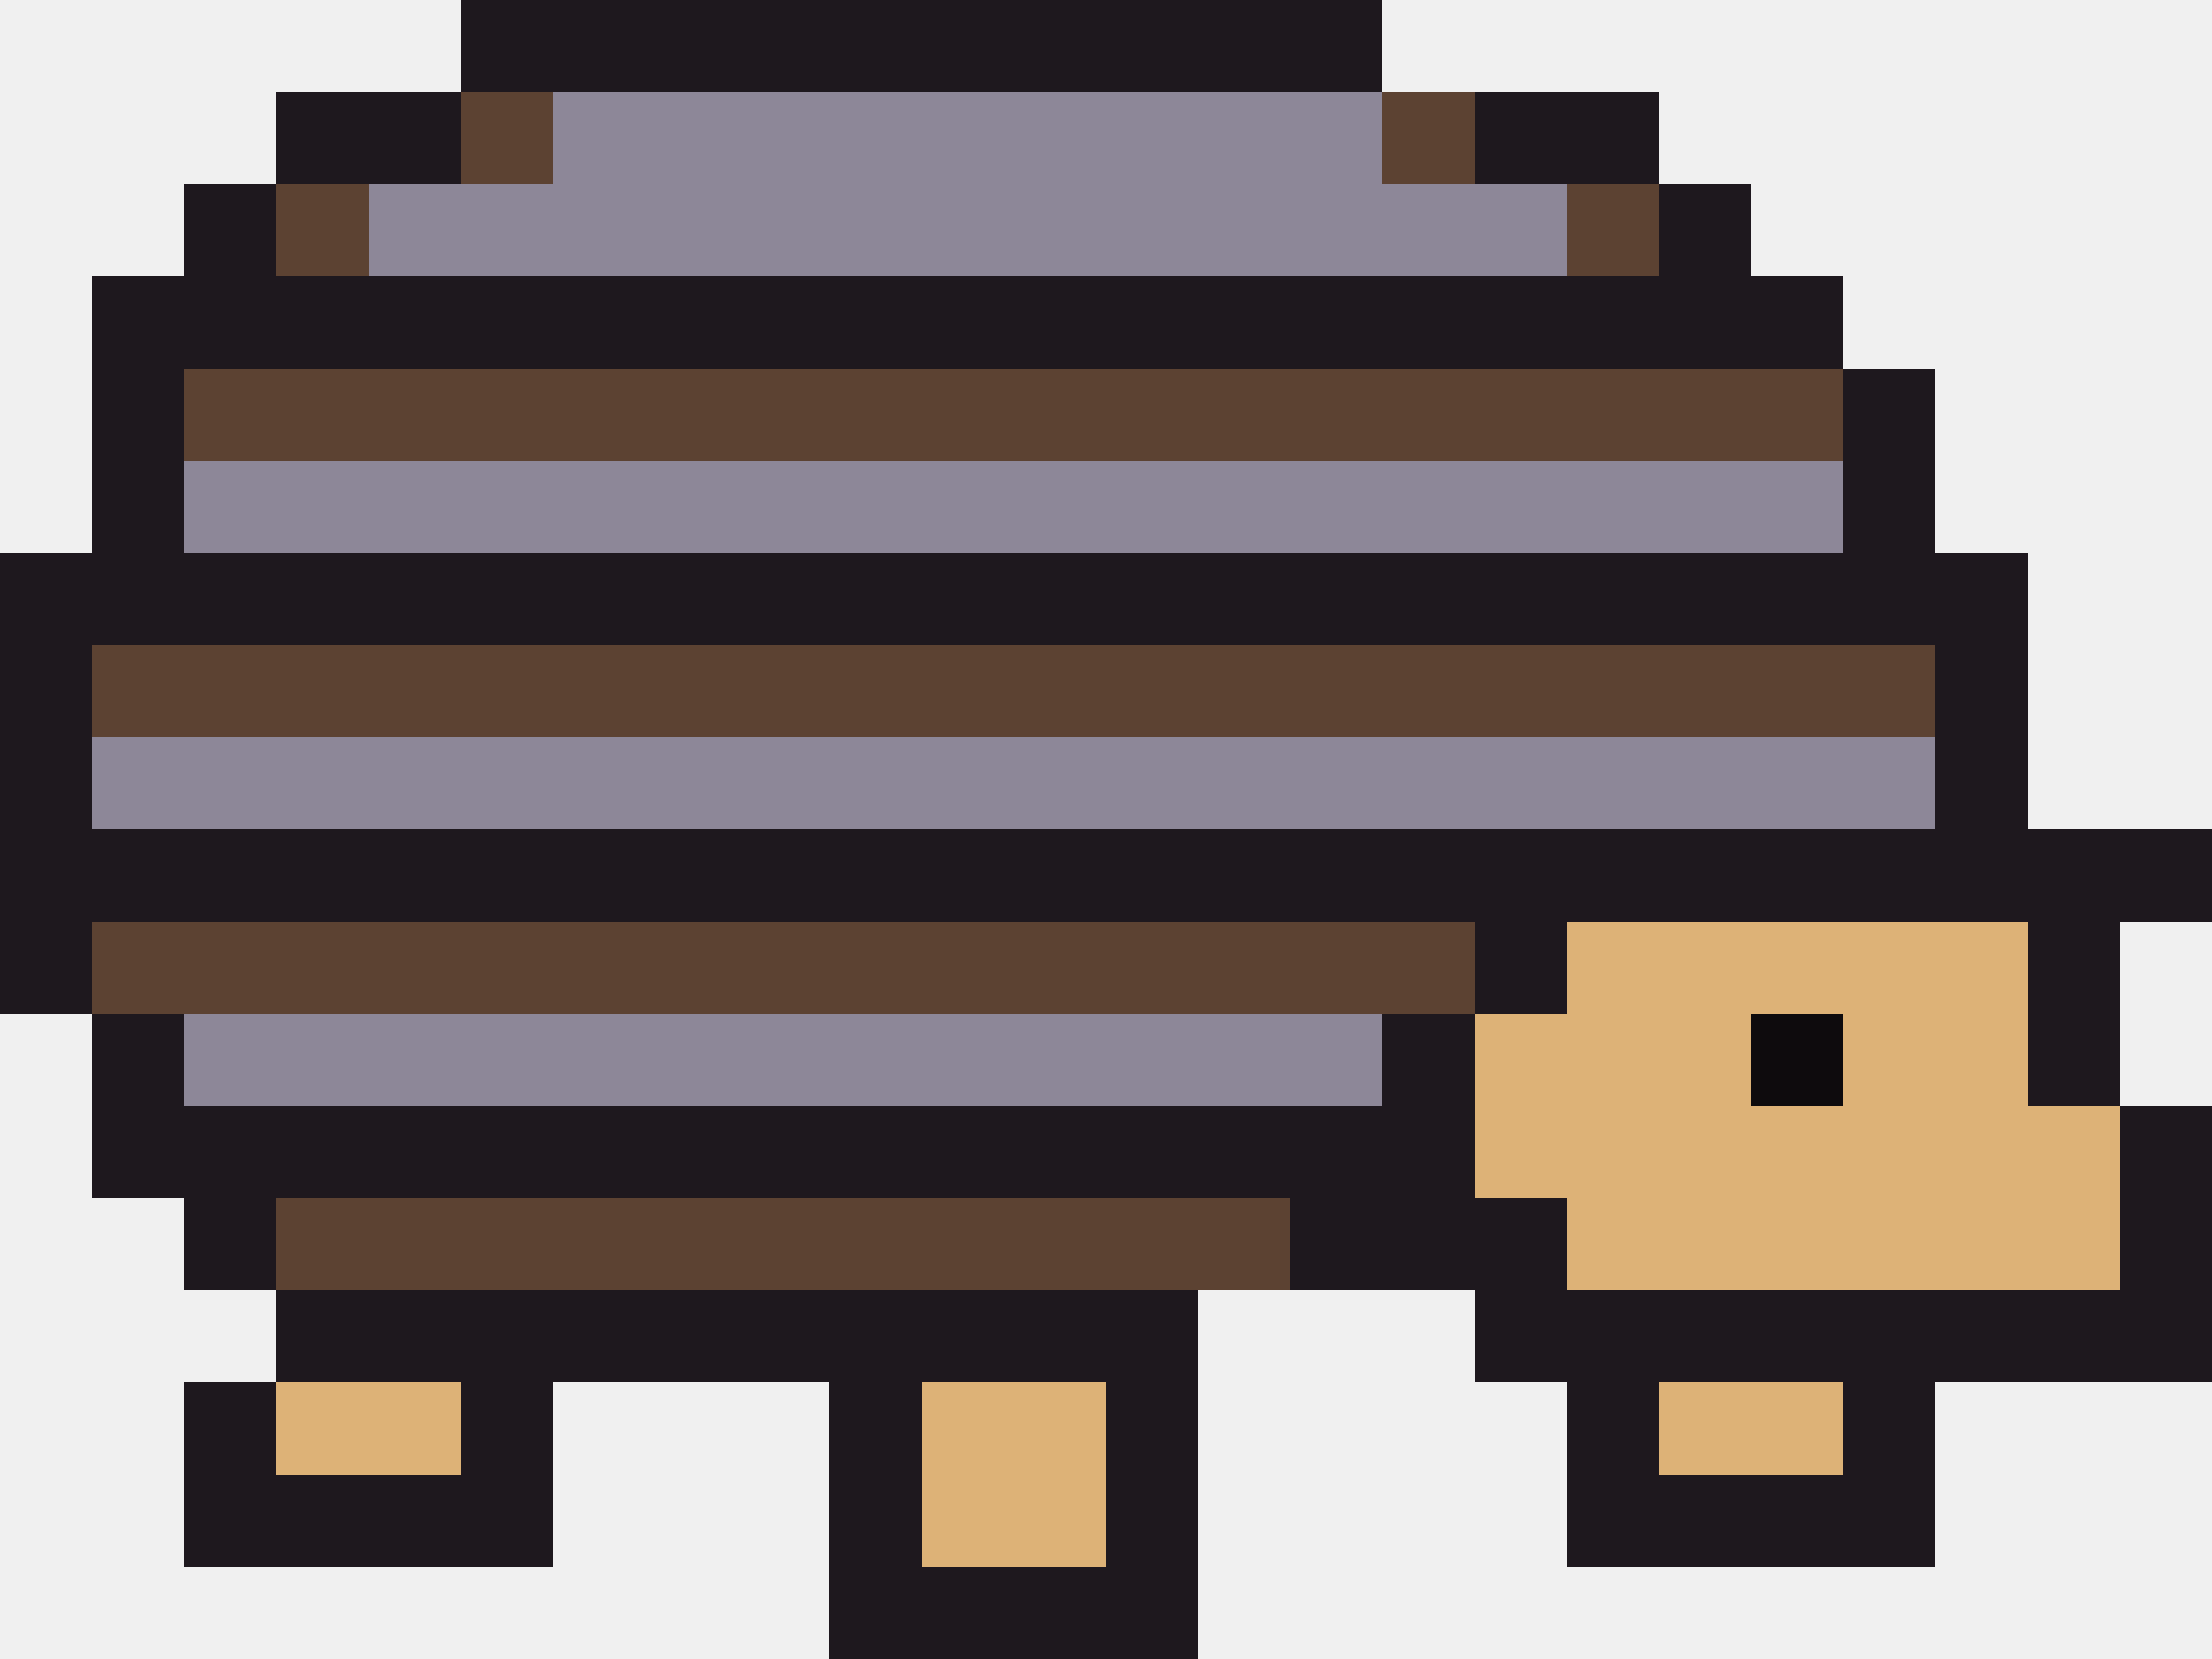
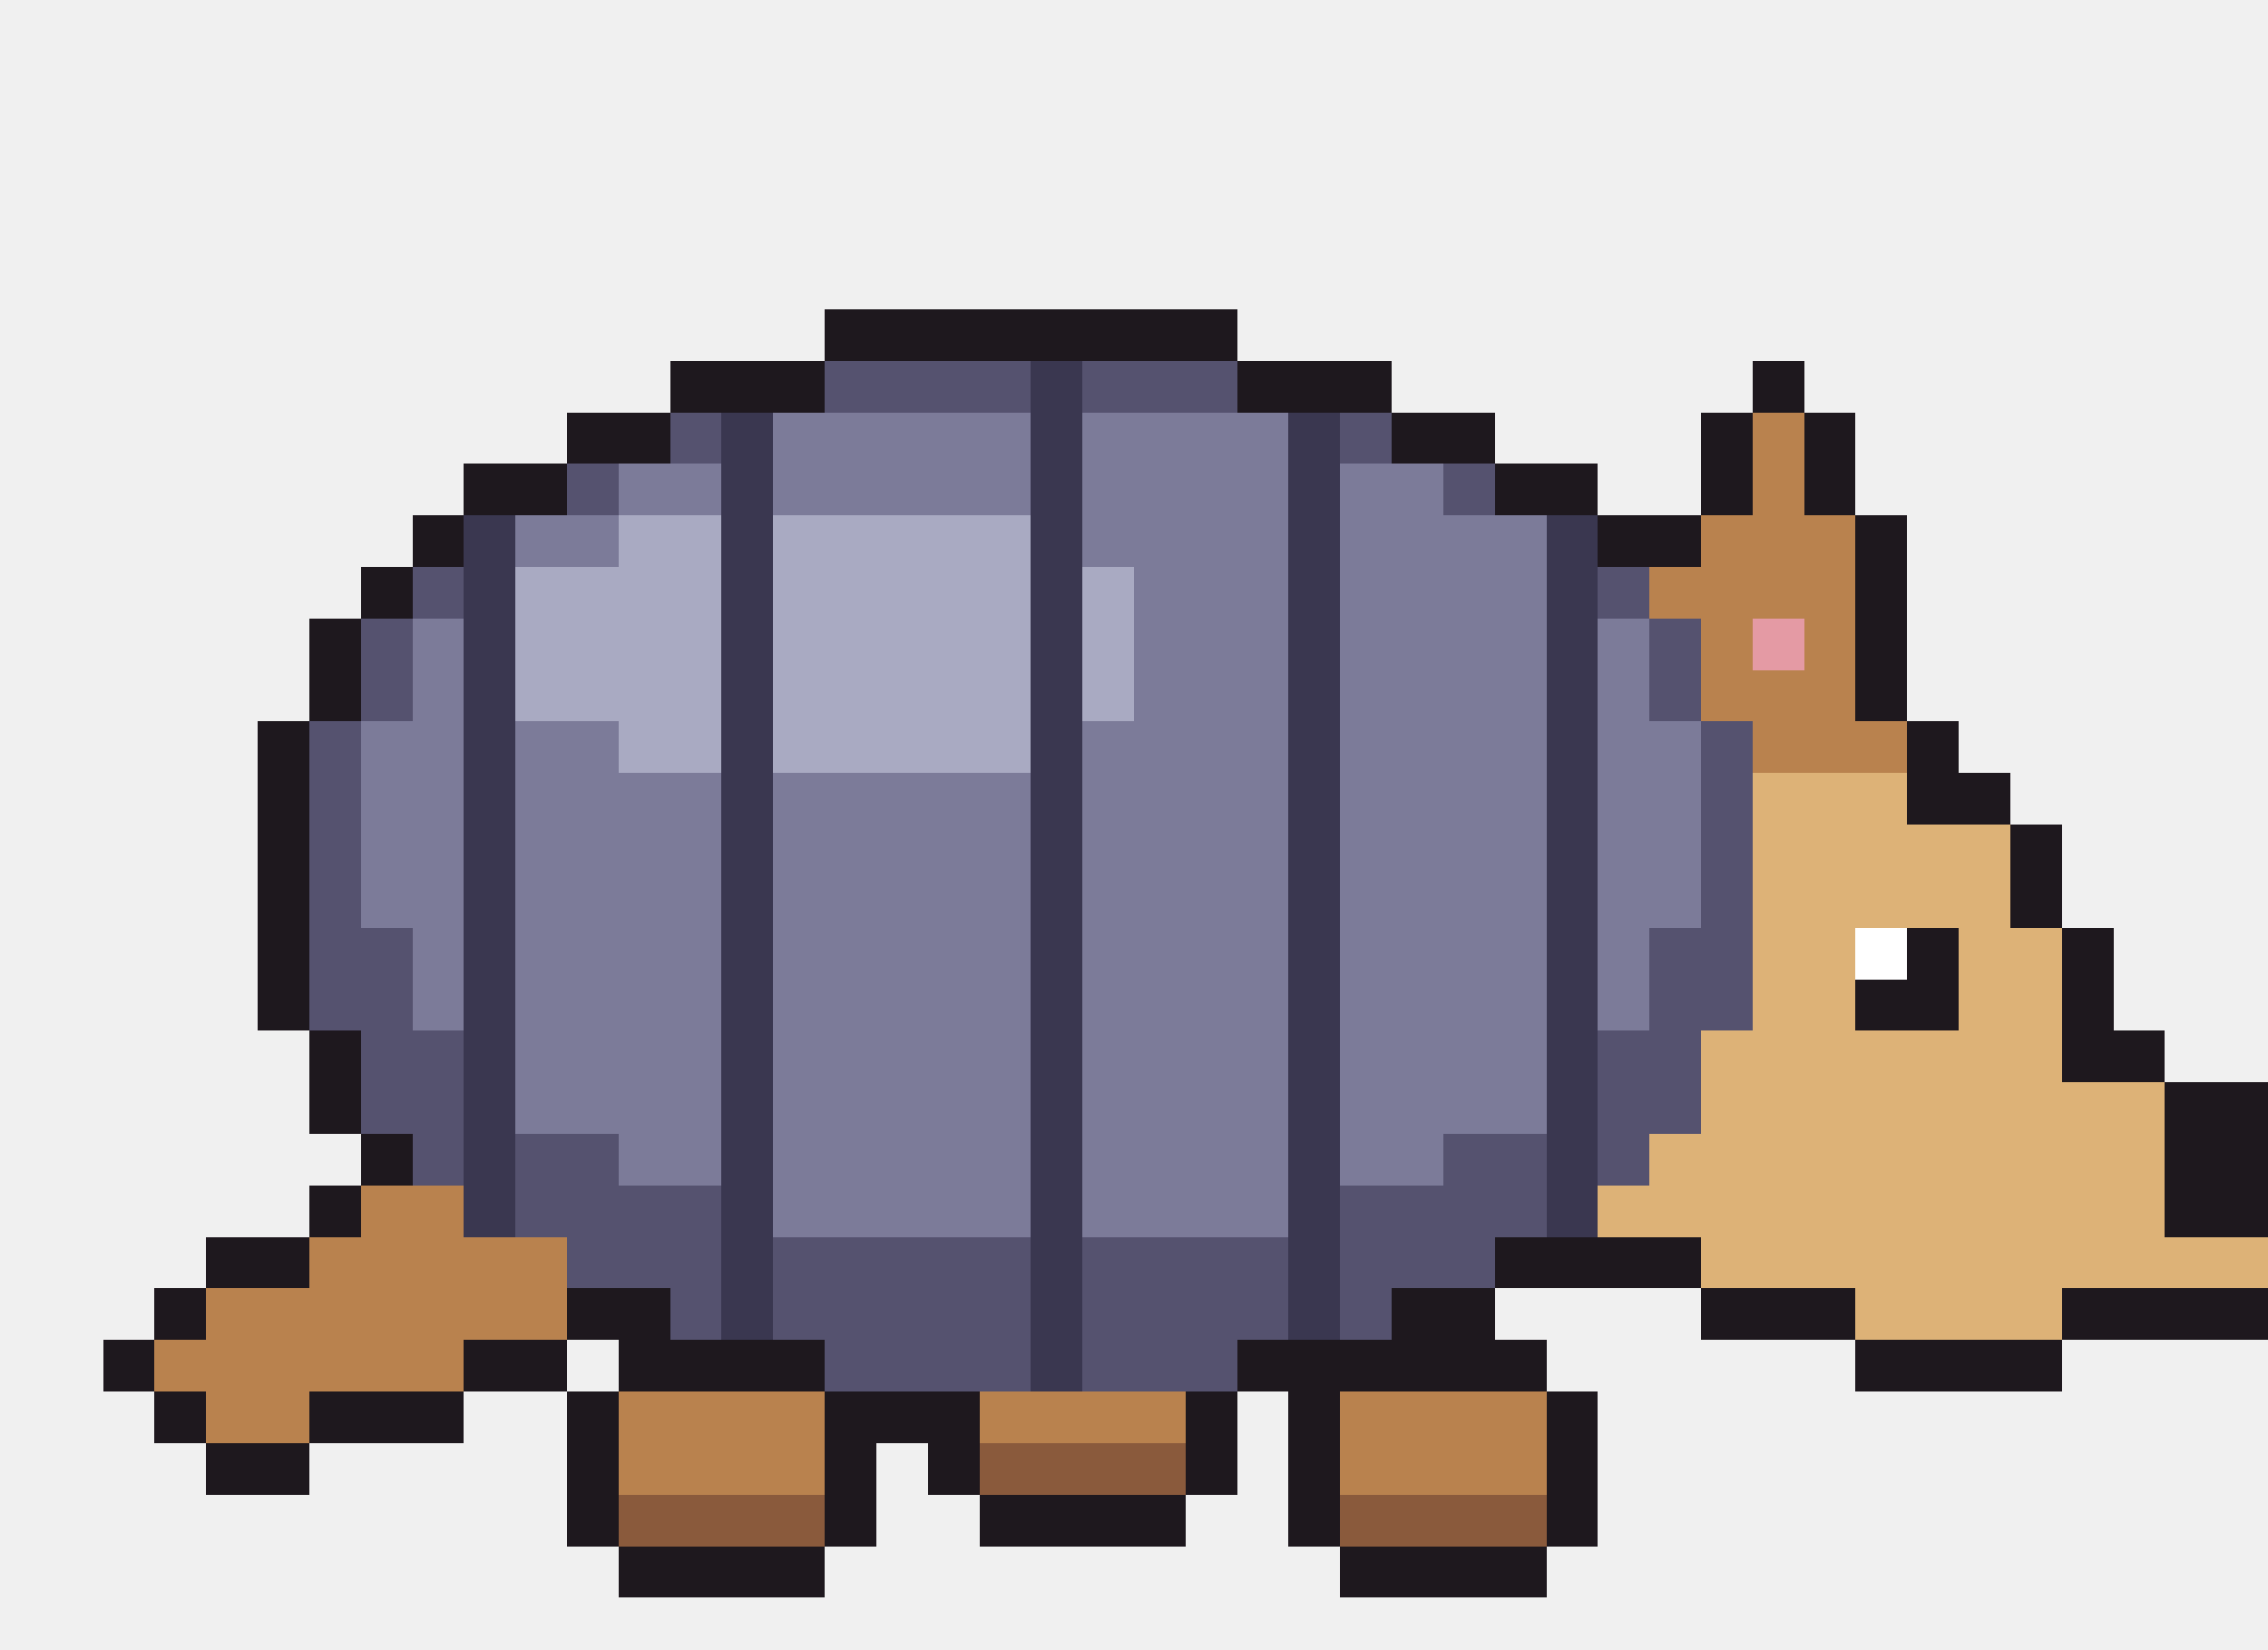
- <svg xmlns="http://www.w3.org/2000/svg" width="24" height="18" viewBox="0 0 24 18" shape-rendering="crispEdges">
-   <rect x="5" y="0" width="10" height="1" fill="#1e181e" />
-   <rect x="3" y="1" width="2" height="1" fill="#1e181e" />
-   <rect x="5" y="1" width="1" height="1" fill="#5c4232" />
-   <rect x="6" y="1" width="9" height="1" fill="#8d8798" />
-   <rect x="15" y="1" width="1" height="1" fill="#5c4232" />
-   <rect x="16" y="1" width="2" height="1" fill="#1e181e" />
-   <rect x="2" y="2" width="1" height="1" fill="#1e181e" />
-   <rect x="3" y="2" width="1" height="1" fill="#5c4232" />
-   <rect x="4" y="2" width="13" height="1" fill="#8d8798" />
-   <rect x="17" y="2" width="1" height="1" fill="#5c4232" />
-   <rect x="18" y="2" width="1" height="1" fill="#1e181e" />
-   <rect x="1" y="3" width="19" height="1" fill="#1e181e" />
-   <rect x="1" y="4" width="1" height="1" fill="#1e181e" />
-   <rect x="2" y="4" width="18" height="1" fill="#5c4232" />
-   <rect x="20" y="4" width="1" height="1" fill="#1e181e" />
-   <rect x="1" y="5" width="1" height="1" fill="#1e181e" />
-   <rect x="2" y="5" width="18" height="1" fill="#8d8798" />
-   <rect x="20" y="5" width="1" height="1" fill="#1e181e" />
-   <rect x="0" y="6" width="22" height="1" fill="#1e181e" />
-   <rect x="0" y="7" width="1" height="1" fill="#1e181e" />
-   <rect x="1" y="7" width="20" height="1" fill="#5c4232" />
-   <rect x="21" y="7" width="1" height="1" fill="#1e181e" />
-   <rect x="0" y="8" width="1" height="1" fill="#1e181e" />
-   <rect x="1" y="8" width="20" height="1" fill="#8d8798" />
-   <rect x="21" y="8" width="1" height="1" fill="#1e181e" />
-   <rect x="0" y="9" width="24" height="1" fill="#1e181e" />
-   <rect x="0" y="10" width="1" height="1" fill="#1e181e" />
-   <rect x="1" y="10" width="15" height="1" fill="#5c4232" />
-   <rect x="16" y="10" width="1" height="1" fill="#1e181e" />
-   <rect x="17" y="10" width="5" height="1" fill="#ddb277" />
-   <rect x="22" y="10" width="1" height="1" fill="#1e181e" />
-   <rect x="1" y="11" width="1" height="1" fill="#1e181e" />
-   <rect x="2" y="11" width="13" height="1" fill="#8d8798" />
-   <rect x="15" y="11" width="1" height="1" fill="#1e181e" />
-   <rect x="16" y="11" width="3" height="1" fill="#ddb277" />
-   <rect x="19" y="11" width="1" height="1" fill="#0e0b0d" />
-   <rect x="20" y="11" width="2" height="1" fill="#ddb277" />
-   <rect x="22" y="11" width="1" height="1" fill="#1e181e" />
-   <rect x="1" y="12" width="15" height="1" fill="#1e181e" />
-   <rect x="16" y="12" width="7" height="1" fill="#ddb277" />
-   <rect x="23" y="12" width="1" height="1" fill="#1e181e" />
-   <rect x="2" y="13" width="1" height="1" fill="#1e181e" />
-   <rect x="3" y="13" width="11" height="1" fill="#5c4232" />
-   <rect x="14" y="13" width="3" height="1" fill="#1e181e" />
-   <rect x="17" y="13" width="6" height="1" fill="#ddb277" />
-   <rect x="23" y="13" width="1" height="1" fill="#1e181e" />
-   <rect x="3" y="14" width="10" height="1" fill="#1e181e" />
-   <rect x="16" y="14" width="8" height="1" fill="#1e181e" />
-   <rect x="2" y="15" width="1" height="1" fill="#1e181e" />
-   <rect x="3" y="15" width="2" height="1" fill="#ddb277" />
+ <svg xmlns="http://www.w3.org/2000/svg" width="44" height="32" viewBox="0 0 44 32" shape-rendering="crispEdges">
+   <rect x="16" y="6" width="8" height="1" fill="#1e181e" />
+   <rect x="13" y="7" width="3" height="1" fill="#1e181e" />
+   <rect x="16" y="7" width="4" height="1" fill="#55526f" />
+   <rect x="20" y="7" width="1" height="1" fill="#3a3750" />
+   <rect x="21" y="7" width="3" height="1" fill="#55526f" />
+   <rect x="24" y="7" width="3" height="1" fill="#1e181e" />
+   <rect x="34" y="7" width="1" height="1" fill="#1e181e" />
+   <rect x="11" y="8" width="2" height="1" fill="#1e181e" />
+   <rect x="13" y="8" width="1" height="1" fill="#55526f" />
+   <rect x="14" y="8" width="1" height="1" fill="#3a3750" />
+   <rect x="15" y="8" width="5" height="1" fill="#7c7b99" />
+   <rect x="20" y="8" width="1" height="1" fill="#3a3750" />
+   <rect x="21" y="8" width="4" height="1" fill="#7c7b99" />
+   <rect x="25" y="8" width="1" height="1" fill="#3a3750" />
+   <rect x="26" y="8" width="1" height="1" fill="#55526f" />
+   <rect x="27" y="8" width="2" height="1" fill="#1e181e" />
+   <rect x="33" y="8" width="1" height="1" fill="#1e181e" />
+   <rect x="34" y="8" width="1" height="1" fill="#b9824e" />
+   <rect x="35" y="8" width="1" height="1" fill="#1e181e" />
+   <rect x="9" y="9" width="2" height="1" fill="#1e181e" />
+   <rect x="11" y="9" width="1" height="1" fill="#55526f" />
+   <rect x="12" y="9" width="2" height="1" fill="#7c7b99" />
+   <rect x="14" y="9" width="1" height="1" fill="#3a3750" />
+   <rect x="15" y="9" width="5" height="1" fill="#7c7b99" />
+   <rect x="20" y="9" width="1" height="1" fill="#3a3750" />
+   <rect x="21" y="9" width="4" height="1" fill="#7c7b99" />
+   <rect x="25" y="9" width="1" height="1" fill="#3a3750" />
+   <rect x="26" y="9" width="2" height="1" fill="#7c7b99" />
+   <rect x="28" y="9" width="1" height="1" fill="#55526f" />
+   <rect x="29" y="9" width="2" height="1" fill="#1e181e" />
+   <rect x="33" y="9" width="1" height="1" fill="#1e181e" />
+   <rect x="34" y="9" width="1" height="1" fill="#b9824e" />
+   <rect x="35" y="9" width="1" height="1" fill="#1e181e" />
+   <rect x="8" y="10" width="1" height="1" fill="#1e181e" />
+   <rect x="9" y="10" width="1" height="1" fill="#3a3750" />
+   <rect x="10" y="10" width="2" height="1" fill="#7c7b99" />
+   <rect x="12" y="10" width="2" height="1" fill="#a9aac2" />
+   <rect x="14" y="10" width="1" height="1" fill="#3a3750" />
+   <rect x="15" y="10" width="5" height="1" fill="#a9aac2" />
+   <rect x="20" y="10" width="1" height="1" fill="#3a3750" />
+   <rect x="21" y="10" width="4" height="1" fill="#7c7b99" />
+   <rect x="25" y="10" width="1" height="1" fill="#3a3750" />
+   <rect x="26" y="10" width="4" height="1" fill="#7c7b99" />
+   <rect x="30" y="10" width="1" height="1" fill="#3a3750" />
+   <rect x="31" y="10" width="2" height="1" fill="#1e181e" />
+   <rect x="33" y="10" width="3" height="1" fill="#b9824e" />
+   <rect x="36" y="10" width="1" height="1" fill="#1e181e" />
+   <rect x="7" y="11" width="1" height="1" fill="#1e181e" />
+   <rect x="8" y="11" width="1" height="1" fill="#55526f" />
+   <rect x="9" y="11" width="1" height="1" fill="#3a3750" />
+   <rect x="10" y="11" width="4" height="1" fill="#a9aac2" />
+   <rect x="14" y="11" width="1" height="1" fill="#3a3750" />
+   <rect x="15" y="11" width="5" height="1" fill="#a9aac2" />
+   <rect x="20" y="11" width="1" height="1" fill="#3a3750" />
+   <rect x="21" y="11" width="1" height="1" fill="#a9aac2" />
+   <rect x="22" y="11" width="3" height="1" fill="#7c7b99" />
+   <rect x="25" y="11" width="1" height="1" fill="#3a3750" />
+   <rect x="26" y="11" width="4" height="1" fill="#7c7b99" />
+   <rect x="30" y="11" width="1" height="1" fill="#3a3750" />
+   <rect x="31" y="11" width="1" height="1" fill="#55526f" />
+   <rect x="32" y="11" width="4" height="1" fill="#b9824e" />
+   <rect x="36" y="11" width="1" height="1" fill="#1e181e" />
+   <rect x="6" y="12" width="1" height="1" fill="#1e181e" />
+   <rect x="7" y="12" width="1" height="1" fill="#55526f" />
+   <rect x="8" y="12" width="1" height="1" fill="#7c7b99" />
+   <rect x="9" y="12" width="1" height="1" fill="#3a3750" />
+   <rect x="10" y="12" width="4" height="1" fill="#a9aac2" />
+   <rect x="14" y="12" width="1" height="1" fill="#3a3750" />
+   <rect x="15" y="12" width="5" height="1" fill="#a9aac2" />
+   <rect x="20" y="12" width="1" height="1" fill="#3a3750" />
+   <rect x="21" y="12" width="1" height="1" fill="#a9aac2" />
+   <rect x="22" y="12" width="3" height="1" fill="#7c7b99" />
+   <rect x="25" y="12" width="1" height="1" fill="#3a3750" />
+   <rect x="26" y="12" width="4" height="1" fill="#7c7b99" />
+   <rect x="30" y="12" width="1" height="1" fill="#3a3750" />
+   <rect x="31" y="12" width="1" height="1" fill="#7c7b99" />
+   <rect x="32" y="12" width="1" height="1" fill="#55526f" />
+   <rect x="33" y="12" width="1" height="1" fill="#b9824e" />
+   <rect x="34" y="12" width="1" height="1" fill="#e49aa4" />
+   <rect x="35" y="12" width="1" height="1" fill="#b9824e" />
+   <rect x="36" y="12" width="1" height="1" fill="#1e181e" />
+   <rect x="6" y="13" width="1" height="1" fill="#1e181e" />
+   <rect x="7" y="13" width="1" height="1" fill="#55526f" />
+   <rect x="8" y="13" width="1" height="1" fill="#7c7b99" />
+   <rect x="9" y="13" width="1" height="1" fill="#3a3750" />
+   <rect x="10" y="13" width="4" height="1" fill="#a9aac2" />
+   <rect x="14" y="13" width="1" height="1" fill="#3a3750" />
+   <rect x="15" y="13" width="5" height="1" fill="#a9aac2" />
+   <rect x="20" y="13" width="1" height="1" fill="#3a3750" />
+   <rect x="21" y="13" width="1" height="1" fill="#a9aac2" />
+   <rect x="22" y="13" width="3" height="1" fill="#7c7b99" />
+   <rect x="25" y="13" width="1" height="1" fill="#3a3750" />
+   <rect x="26" y="13" width="4" height="1" fill="#7c7b99" />
+   <rect x="30" y="13" width="1" height="1" fill="#3a3750" />
+   <rect x="31" y="13" width="1" height="1" fill="#7c7b99" />
+   <rect x="32" y="13" width="1" height="1" fill="#55526f" />
+   <rect x="33" y="13" width="3" height="1" fill="#b9824e" />
+   <rect x="36" y="13" width="1" height="1" fill="#1e181e" />
+   <rect x="5" y="14" width="1" height="1" fill="#1e181e" />
+   <rect x="6" y="14" width="1" height="1" fill="#55526f" />
+   <rect x="7" y="14" width="2" height="1" fill="#7c7b99" />
+   <rect x="9" y="14" width="1" height="1" fill="#3a3750" />
+   <rect x="10" y="14" width="2" height="1" fill="#7c7b99" />
+   <rect x="12" y="14" width="2" height="1" fill="#a9aac2" />
+   <rect x="14" y="14" width="1" height="1" fill="#3a3750" />
+   <rect x="15" y="14" width="5" height="1" fill="#a9aac2" />
+   <rect x="20" y="14" width="1" height="1" fill="#3a3750" />
+   <rect x="21" y="14" width="4" height="1" fill="#7c7b99" />
+   <rect x="25" y="14" width="1" height="1" fill="#3a3750" />
+   <rect x="26" y="14" width="4" height="1" fill="#7c7b99" />
+   <rect x="30" y="14" width="1" height="1" fill="#3a3750" />
+   <rect x="31" y="14" width="2" height="1" fill="#7c7b99" />
+   <rect x="33" y="14" width="1" height="1" fill="#55526f" />
+   <rect x="34" y="14" width="3" height="1" fill="#b9824e" />
+   <rect x="37" y="14" width="1" height="1" fill="#1e181e" />
  <rect x="5" y="15" width="1" height="1" fill="#1e181e" />
-   <rect x="9" y="15" width="1" height="1" fill="#1e181e" />
-   <rect x="10" y="15" width="2" height="1" fill="#ddb277" />
-   <rect x="12" y="15" width="1" height="1" fill="#1e181e" />
-   <rect x="17" y="15" width="1" height="1" fill="#1e181e" />
-   <rect x="18" y="15" width="2" height="1" fill="#ddb277" />
-   <rect x="20" y="15" width="1" height="1" fill="#1e181e" />
-   <rect x="2" y="16" width="4" height="1" fill="#1e181e" />
-   <rect x="9" y="16" width="1" height="1" fill="#1e181e" />
-   <rect x="10" y="16" width="2" height="1" fill="#ddb277" />
-   <rect x="12" y="16" width="1" height="1" fill="#1e181e" />
-   <rect x="17" y="16" width="4" height="1" fill="#1e181e" />
-   <rect x="9" y="17" width="4" height="1" fill="#1e181e" />
+   <rect x="6" y="15" width="1" height="1" fill="#55526f" />
+   <rect x="7" y="15" width="2" height="1" fill="#7c7b99" />
+   <rect x="9" y="15" width="1" height="1" fill="#3a3750" />
+   <rect x="10" y="15" width="4" height="1" fill="#7c7b99" />
+   <rect x="14" y="15" width="1" height="1" fill="#3a3750" />
+   <rect x="15" y="15" width="5" height="1" fill="#7c7b99" />
+   <rect x="20" y="15" width="1" height="1" fill="#3a3750" />
+   <rect x="21" y="15" width="4" height="1" fill="#7c7b99" />
+   <rect x="25" y="15" width="1" height="1" fill="#3a3750" />
+   <rect x="26" y="15" width="4" height="1" fill="#7c7b99" />
+   <rect x="30" y="15" width="1" height="1" fill="#3a3750" />
+   <rect x="31" y="15" width="2" height="1" fill="#7c7b99" />
+   <rect x="33" y="15" width="1" height="1" fill="#55526f" />
+   <rect x="34" y="15" width="3" height="1" fill="#ddb277" />
+   <rect x="37" y="15" width="2" height="1" fill="#1e181e" />
+   <rect x="5" y="16" width="1" height="1" fill="#1e181e" />
+   <rect x="6" y="16" width="1" height="1" fill="#55526f" />
+   <rect x="7" y="16" width="2" height="1" fill="#7c7b99" />
+   <rect x="9" y="16" width="1" height="1" fill="#3a3750" />
+   <rect x="10" y="16" width="4" height="1" fill="#7c7b99" />
+   <rect x="14" y="16" width="1" height="1" fill="#3a3750" />
+   <rect x="15" y="16" width="5" height="1" fill="#7c7b99" />
+   <rect x="20" y="16" width="1" height="1" fill="#3a3750" />
+   <rect x="21" y="16" width="4" height="1" fill="#7c7b99" />
+   <rect x="25" y="16" width="1" height="1" fill="#3a3750" />
+   <rect x="26" y="16" width="4" height="1" fill="#7c7b99" />
+   <rect x="30" y="16" width="1" height="1" fill="#3a3750" />
+   <rect x="31" y="16" width="2" height="1" fill="#7c7b99" />
+   <rect x="33" y="16" width="1" height="1" fill="#55526f" />
+   <rect x="34" y="16" width="5" height="1" fill="#ddb277" />
+   <rect x="39" y="16" width="1" height="1" fill="#1e181e" />
+   <rect x="5" y="17" width="1" height="1" fill="#1e181e" />
+   <rect x="6" y="17" width="1" height="1" fill="#55526f" />
+   <rect x="7" y="17" width="2" height="1" fill="#7c7b99" />
+   <rect x="9" y="17" width="1" height="1" fill="#3a3750" />
+   <rect x="10" y="17" width="4" height="1" fill="#7c7b99" />
+   <rect x="14" y="17" width="1" height="1" fill="#3a3750" />
+   <rect x="15" y="17" width="5" height="1" fill="#7c7b99" />
+   <rect x="20" y="17" width="1" height="1" fill="#3a3750" />
+   <rect x="21" y="17" width="4" height="1" fill="#7c7b99" />
+   <rect x="25" y="17" width="1" height="1" fill="#3a3750" />
+   <rect x="26" y="17" width="4" height="1" fill="#7c7b99" />
+   <rect x="30" y="17" width="1" height="1" fill="#3a3750" />
+   <rect x="31" y="17" width="2" height="1" fill="#7c7b99" />
+   <rect x="33" y="17" width="1" height="1" fill="#55526f" />
+   <rect x="34" y="17" width="5" height="1" fill="#ddb277" />
+   <rect x="39" y="17" width="1" height="1" fill="#1e181e" />
+   <rect x="5" y="18" width="1" height="1" fill="#1e181e" />
+   <rect x="6" y="18" width="2" height="1" fill="#55526f" />
+   <rect x="8" y="18" width="1" height="1" fill="#7c7b99" />
+   <rect x="9" y="18" width="1" height="1" fill="#3a3750" />
+   <rect x="10" y="18" width="4" height="1" fill="#7c7b99" />
+   <rect x="14" y="18" width="1" height="1" fill="#3a3750" />
+   <rect x="15" y="18" width="5" height="1" fill="#7c7b99" />
+   <rect x="20" y="18" width="1" height="1" fill="#3a3750" />
+   <rect x="21" y="18" width="4" height="1" fill="#7c7b99" />
+   <rect x="25" y="18" width="1" height="1" fill="#3a3750" />
+   <rect x="26" y="18" width="4" height="1" fill="#7c7b99" />
+   <rect x="30" y="18" width="1" height="1" fill="#3a3750" />
+   <rect x="31" y="18" width="1" height="1" fill="#7c7b99" />
+   <rect x="32" y="18" width="2" height="1" fill="#55526f" />
+   <rect x="34" y="18" width="2" height="1" fill="#ddb277" />
+   <rect x="36" y="18" width="1" height="1" fill="#ffffff" />
+   <rect x="37" y="18" width="1" height="1" fill="#1e181e" />
+   <rect x="38" y="18" width="2" height="1" fill="#ddb277" />
+   <rect x="40" y="18" width="1" height="1" fill="#1e181e" />
+   <rect x="5" y="19" width="1" height="1" fill="#1e181e" />
+   <rect x="6" y="19" width="2" height="1" fill="#55526f" />
+   <rect x="8" y="19" width="1" height="1" fill="#7c7b99" />
+   <rect x="9" y="19" width="1" height="1" fill="#3a3750" />
+   <rect x="10" y="19" width="4" height="1" fill="#7c7b99" />
+   <rect x="14" y="19" width="1" height="1" fill="#3a3750" />
+   <rect x="15" y="19" width="5" height="1" fill="#7c7b99" />
+   <rect x="20" y="19" width="1" height="1" fill="#3a3750" />
+   <rect x="21" y="19" width="4" height="1" fill="#7c7b99" />
+   <rect x="25" y="19" width="1" height="1" fill="#3a3750" />
+   <rect x="26" y="19" width="4" height="1" fill="#7c7b99" />
+   <rect x="30" y="19" width="1" height="1" fill="#3a3750" />
+   <rect x="31" y="19" width="1" height="1" fill="#7c7b99" />
+   <rect x="32" y="19" width="2" height="1" fill="#55526f" />
+   <rect x="34" y="19" width="2" height="1" fill="#ddb277" />
+   <rect x="36" y="19" width="2" height="1" fill="#1e181e" />
+   <rect x="38" y="19" width="2" height="1" fill="#ddb277" />
+   <rect x="40" y="19" width="1" height="1" fill="#1e181e" />
+   <rect x="6" y="20" width="1" height="1" fill="#1e181e" />
+   <rect x="7" y="20" width="2" height="1" fill="#55526f" />
+   <rect x="9" y="20" width="1" height="1" fill="#3a3750" />
+   <rect x="10" y="20" width="4" height="1" fill="#7c7b99" />
+   <rect x="14" y="20" width="1" height="1" fill="#3a3750" />
+   <rect x="15" y="20" width="5" height="1" fill="#7c7b99" />
+   <rect x="20" y="20" width="1" height="1" fill="#3a3750" />
+   <rect x="21" y="20" width="4" height="1" fill="#7c7b99" />
+   <rect x="25" y="20" width="1" height="1" fill="#3a3750" />
+   <rect x="26" y="20" width="4" height="1" fill="#7c7b99" />
+   <rect x="30" y="20" width="1" height="1" fill="#3a3750" />
+   <rect x="31" y="20" width="2" height="1" fill="#55526f" />
+   <rect x="33" y="20" width="7" height="1" fill="#ddb277" />
+   <rect x="40" y="20" width="2" height="1" fill="#1e181e" />
+   <rect x="6" y="21" width="1" height="1" fill="#1e181e" />
+   <rect x="7" y="21" width="2" height="1" fill="#55526f" />
+   <rect x="9" y="21" width="1" height="1" fill="#3a3750" />
+   <rect x="10" y="21" width="4" height="1" fill="#7c7b99" />
+   <rect x="14" y="21" width="1" height="1" fill="#3a3750" />
+   <rect x="15" y="21" width="5" height="1" fill="#7c7b99" />
+   <rect x="20" y="21" width="1" height="1" fill="#3a3750" />
+   <rect x="21" y="21" width="4" height="1" fill="#7c7b99" />
+   <rect x="25" y="21" width="1" height="1" fill="#3a3750" />
+   <rect x="26" y="21" width="4" height="1" fill="#7c7b99" />
+   <rect x="30" y="21" width="1" height="1" fill="#3a3750" />
+   <rect x="31" y="21" width="2" height="1" fill="#55526f" />
+   <rect x="33" y="21" width="9" height="1" fill="#ddb277" />
+   <rect x="42" y="21" width="2" height="1" fill="#1e181e" />
+   <rect x="7" y="22" width="1" height="1" fill="#1e181e" />
+   <rect x="8" y="22" width="1" height="1" fill="#55526f" />
+   <rect x="9" y="22" width="1" height="1" fill="#3a3750" />
+   <rect x="10" y="22" width="2" height="1" fill="#55526f" />
+   <rect x="12" y="22" width="2" height="1" fill="#7c7b99" />
+   <rect x="14" y="22" width="1" height="1" fill="#3a3750" />
+   <rect x="15" y="22" width="5" height="1" fill="#7c7b99" />
+   <rect x="20" y="22" width="1" height="1" fill="#3a3750" />
+   <rect x="21" y="22" width="4" height="1" fill="#7c7b99" />
+   <rect x="25" y="22" width="1" height="1" fill="#3a3750" />
+   <rect x="26" y="22" width="2" height="1" fill="#7c7b99" />
+   <rect x="28" y="22" width="2" height="1" fill="#55526f" />
+   <rect x="30" y="22" width="1" height="1" fill="#3a3750" />
+   <rect x="31" y="22" width="1" height="1" fill="#55526f" />
+   <rect x="32" y="22" width="10" height="1" fill="#ddb277" />
+   <rect x="42" y="22" width="2" height="1" fill="#1e181e" />
+   <rect x="6" y="23" width="1" height="1" fill="#1e181e" />
+   <rect x="7" y="23" width="2" height="1" fill="#b9824e" />
+   <rect x="9" y="23" width="1" height="1" fill="#3a3750" />
+   <rect x="10" y="23" width="4" height="1" fill="#55526f" />
+   <rect x="14" y="23" width="1" height="1" fill="#3a3750" />
+   <rect x="15" y="23" width="5" height="1" fill="#7c7b99" />
+   <rect x="20" y="23" width="1" height="1" fill="#3a3750" />
+   <rect x="21" y="23" width="4" height="1" fill="#7c7b99" />
+   <rect x="25" y="23" width="1" height="1" fill="#3a3750" />
+   <rect x="26" y="23" width="4" height="1" fill="#55526f" />
+   <rect x="30" y="23" width="1" height="1" fill="#3a3750" />
+   <rect x="31" y="23" width="11" height="1" fill="#ddb277" />
+   <rect x="42" y="23" width="2" height="1" fill="#1e181e" />
+   <rect x="4" y="24" width="2" height="1" fill="#1e181e" />
+   <rect x="6" y="24" width="5" height="1" fill="#b9824e" />
+   <rect x="11" y="24" width="3" height="1" fill="#55526f" />
+   <rect x="14" y="24" width="1" height="1" fill="#3a3750" />
+   <rect x="15" y="24" width="5" height="1" fill="#55526f" />
+   <rect x="20" y="24" width="1" height="1" fill="#3a3750" />
+   <rect x="21" y="24" width="4" height="1" fill="#55526f" />
+   <rect x="25" y="24" width="1" height="1" fill="#3a3750" />
+   <rect x="26" y="24" width="3" height="1" fill="#55526f" />
+   <rect x="29" y="24" width="4" height="1" fill="#1e181e" />
+   <rect x="33" y="24" width="11" height="1" fill="#ddb277" />
+   <rect x="3" y="25" width="1" height="1" fill="#1e181e" />
+   <rect x="4" y="25" width="7" height="1" fill="#b9824e" />
+   <rect x="11" y="25" width="2" height="1" fill="#1e181e" />
+   <rect x="13" y="25" width="1" height="1" fill="#55526f" />
+   <rect x="14" y="25" width="1" height="1" fill="#3a3750" />
+   <rect x="15" y="25" width="5" height="1" fill="#55526f" />
+   <rect x="20" y="25" width="1" height="1" fill="#3a3750" />
+   <rect x="21" y="25" width="4" height="1" fill="#55526f" />
+   <rect x="25" y="25" width="1" height="1" fill="#3a3750" />
+   <rect x="26" y="25" width="1" height="1" fill="#55526f" />
+   <rect x="27" y="25" width="2" height="1" fill="#1e181e" />
+   <rect x="33" y="25" width="3" height="1" fill="#1e181e" />
+   <rect x="36" y="25" width="4" height="1" fill="#ddb277" />
+   <rect x="40" y="25" width="4" height="1" fill="#1e181e" />
+   <rect x="2" y="26" width="1" height="1" fill="#1e181e" />
+   <rect x="3" y="26" width="6" height="1" fill="#b9824e" />
+   <rect x="9" y="26" width="2" height="1" fill="#1e181e" />
+   <rect x="12" y="26" width="4" height="1" fill="#1e181e" />
+   <rect x="16" y="26" width="4" height="1" fill="#55526f" />
+   <rect x="20" y="26" width="1" height="1" fill="#3a3750" />
+   <rect x="21" y="26" width="3" height="1" fill="#55526f" />
+   <rect x="24" y="26" width="6" height="1" fill="#1e181e" />
+   <rect x="36" y="26" width="4" height="1" fill="#1e181e" />
+   <rect x="3" y="27" width="1" height="1" fill="#1e181e" />
+   <rect x="4" y="27" width="2" height="1" fill="#b9824e" />
+   <rect x="6" y="27" width="3" height="1" fill="#1e181e" />
+   <rect x="11" y="27" width="1" height="1" fill="#1e181e" />
+   <rect x="12" y="27" width="4" height="1" fill="#b9824e" />
+   <rect x="16" y="27" width="3" height="1" fill="#1e181e" />
+   <rect x="19" y="27" width="4" height="1" fill="#b9824e" />
+   <rect x="23" y="27" width="1" height="1" fill="#1e181e" />
+   <rect x="25" y="27" width="1" height="1" fill="#1e181e" />
+   <rect x="26" y="27" width="4" height="1" fill="#b9824e" />
+   <rect x="30" y="27" width="1" height="1" fill="#1e181e" />
+   <rect x="4" y="28" width="2" height="1" fill="#1e181e" />
+   <rect x="11" y="28" width="1" height="1" fill="#1e181e" />
+   <rect x="12" y="28" width="4" height="1" fill="#b9824e" />
+   <rect x="16" y="28" width="1" height="1" fill="#1e181e" />
+   <rect x="18" y="28" width="1" height="1" fill="#1e181e" />
+   <rect x="19" y="28" width="4" height="1" fill="#8a5a3c" />
+   <rect x="23" y="28" width="1" height="1" fill="#1e181e" />
+   <rect x="25" y="28" width="1" height="1" fill="#1e181e" />
+   <rect x="26" y="28" width="4" height="1" fill="#b9824e" />
+   <rect x="30" y="28" width="1" height="1" fill="#1e181e" />
+   <rect x="11" y="29" width="1" height="1" fill="#1e181e" />
+   <rect x="12" y="29" width="4" height="1" fill="#8a5a3c" />
+   <rect x="16" y="29" width="1" height="1" fill="#1e181e" />
+   <rect x="19" y="29" width="4" height="1" fill="#1e181e" />
+   <rect x="25" y="29" width="1" height="1" fill="#1e181e" />
+   <rect x="26" y="29" width="4" height="1" fill="#8a5a3c" />
+   <rect x="30" y="29" width="1" height="1" fill="#1e181e" />
+   <rect x="12" y="30" width="4" height="1" fill="#1e181e" />
+   <rect x="26" y="30" width="4" height="1" fill="#1e181e" />
</svg>
